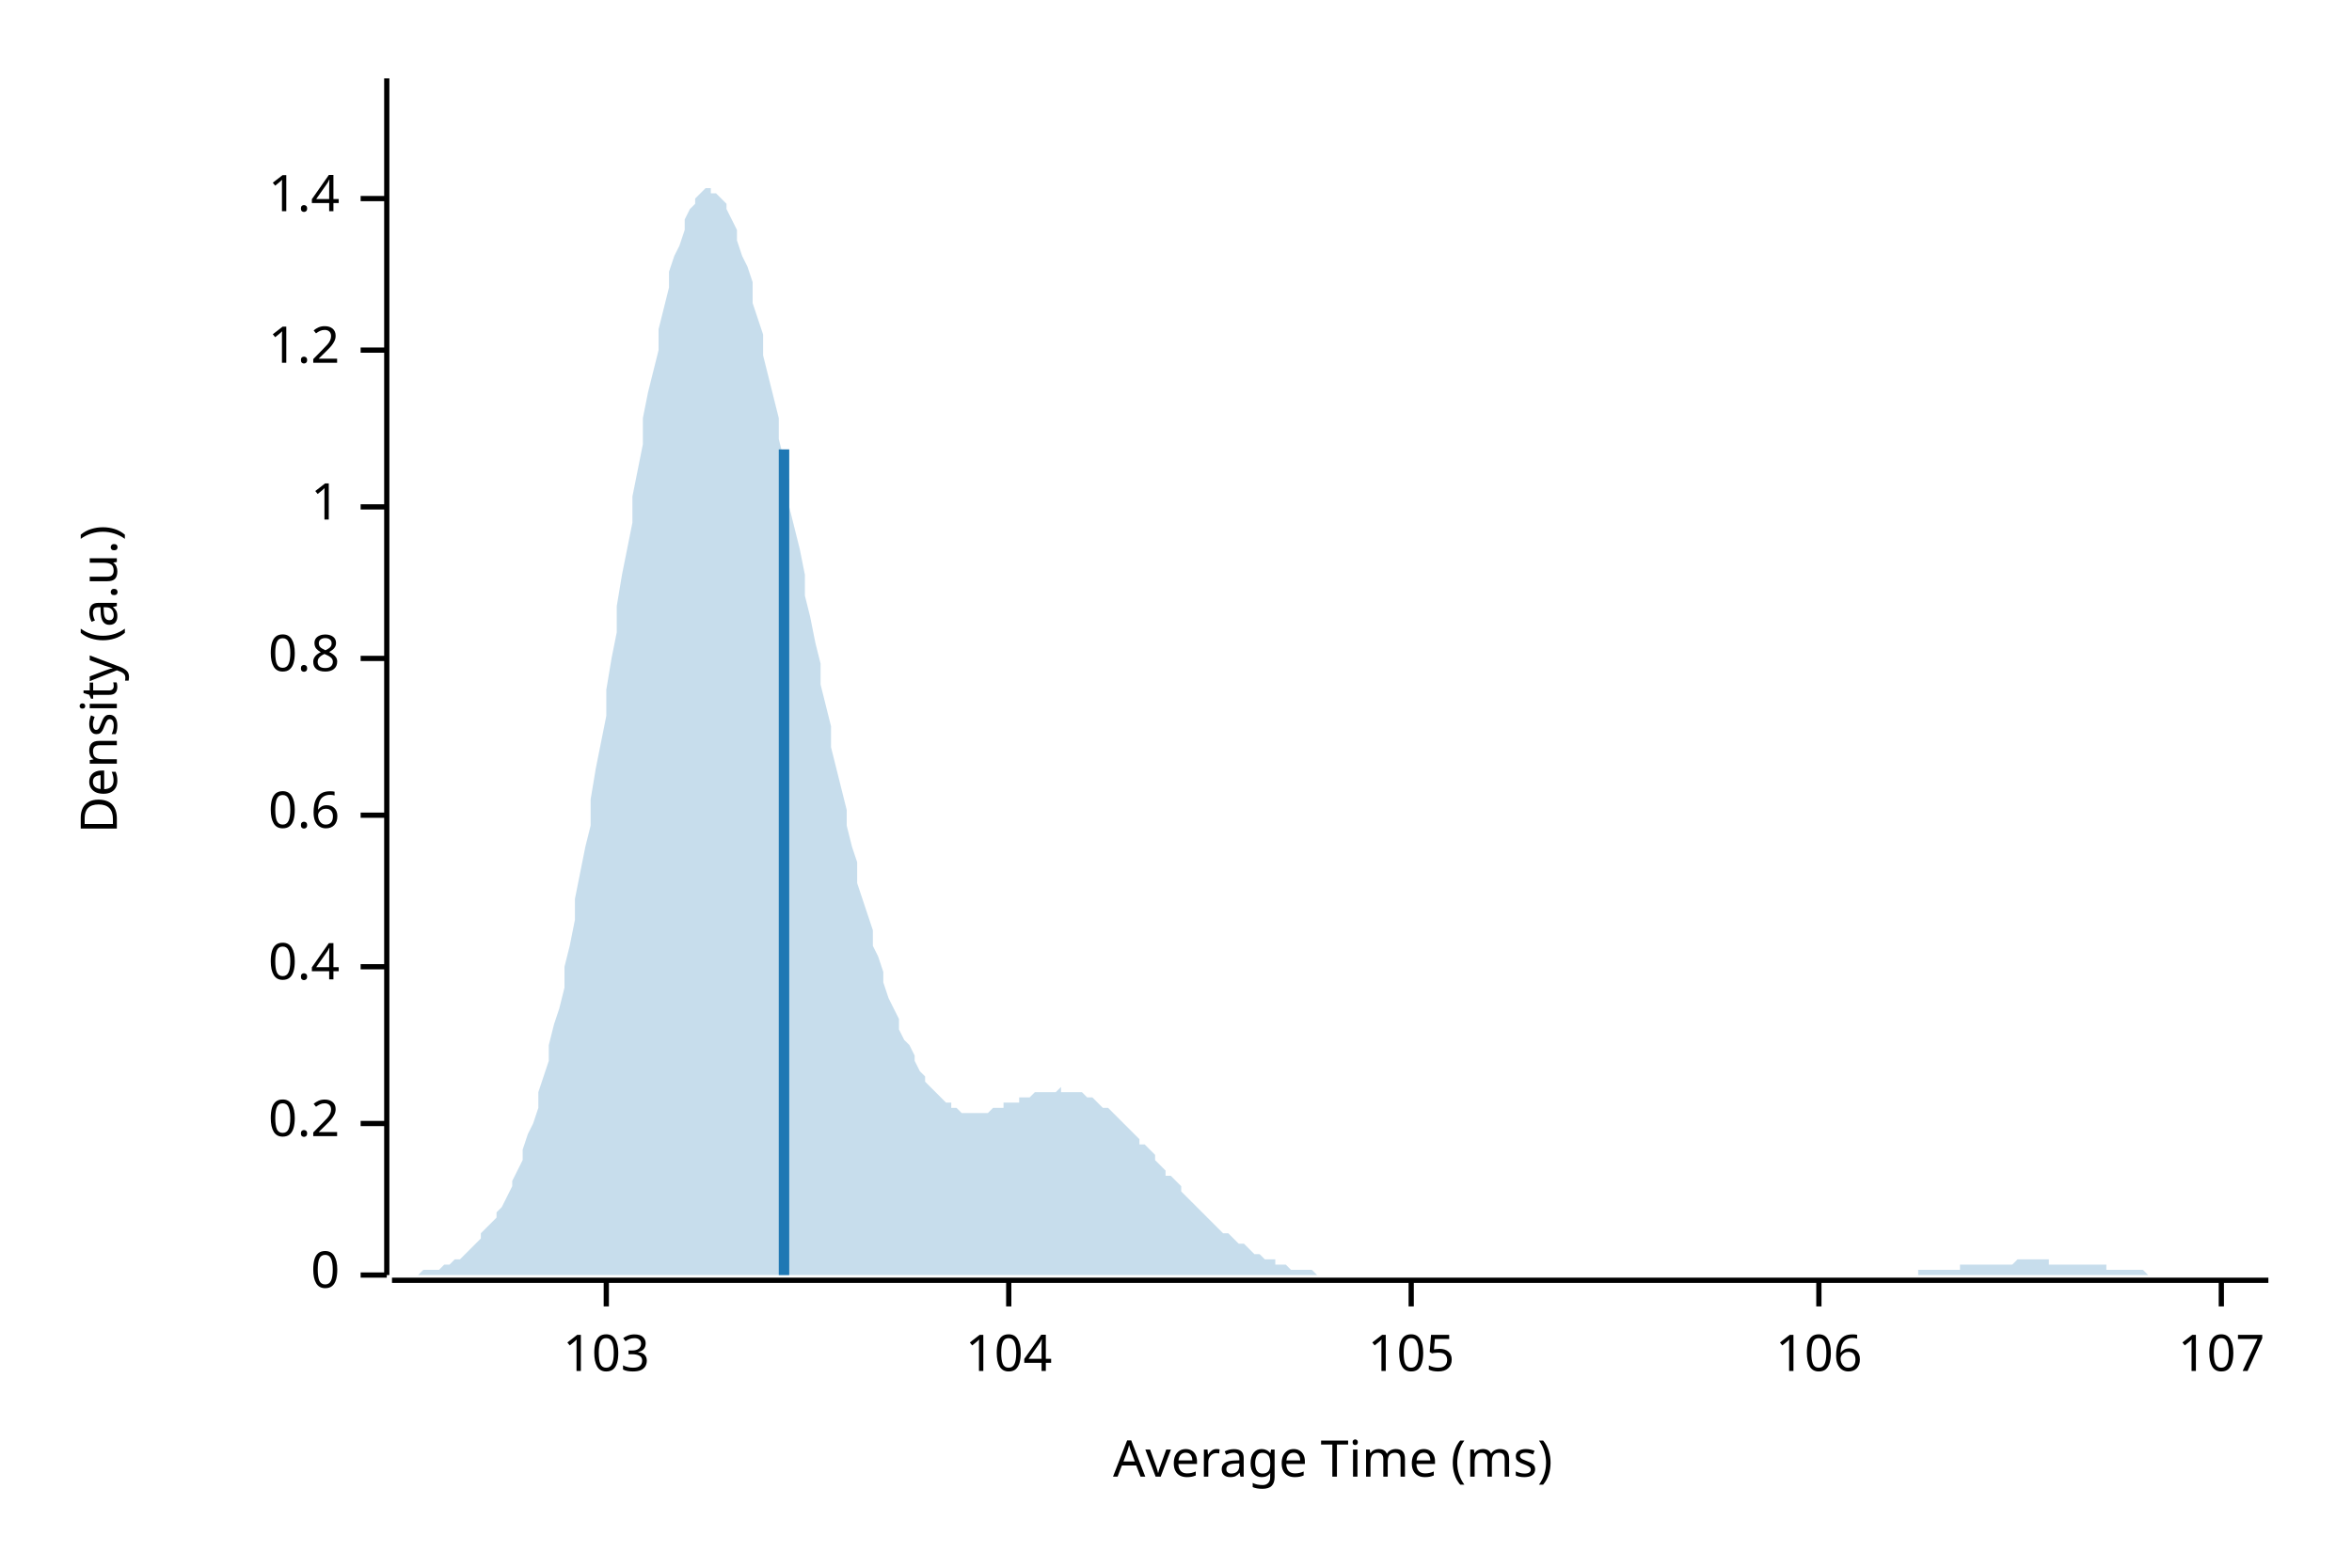
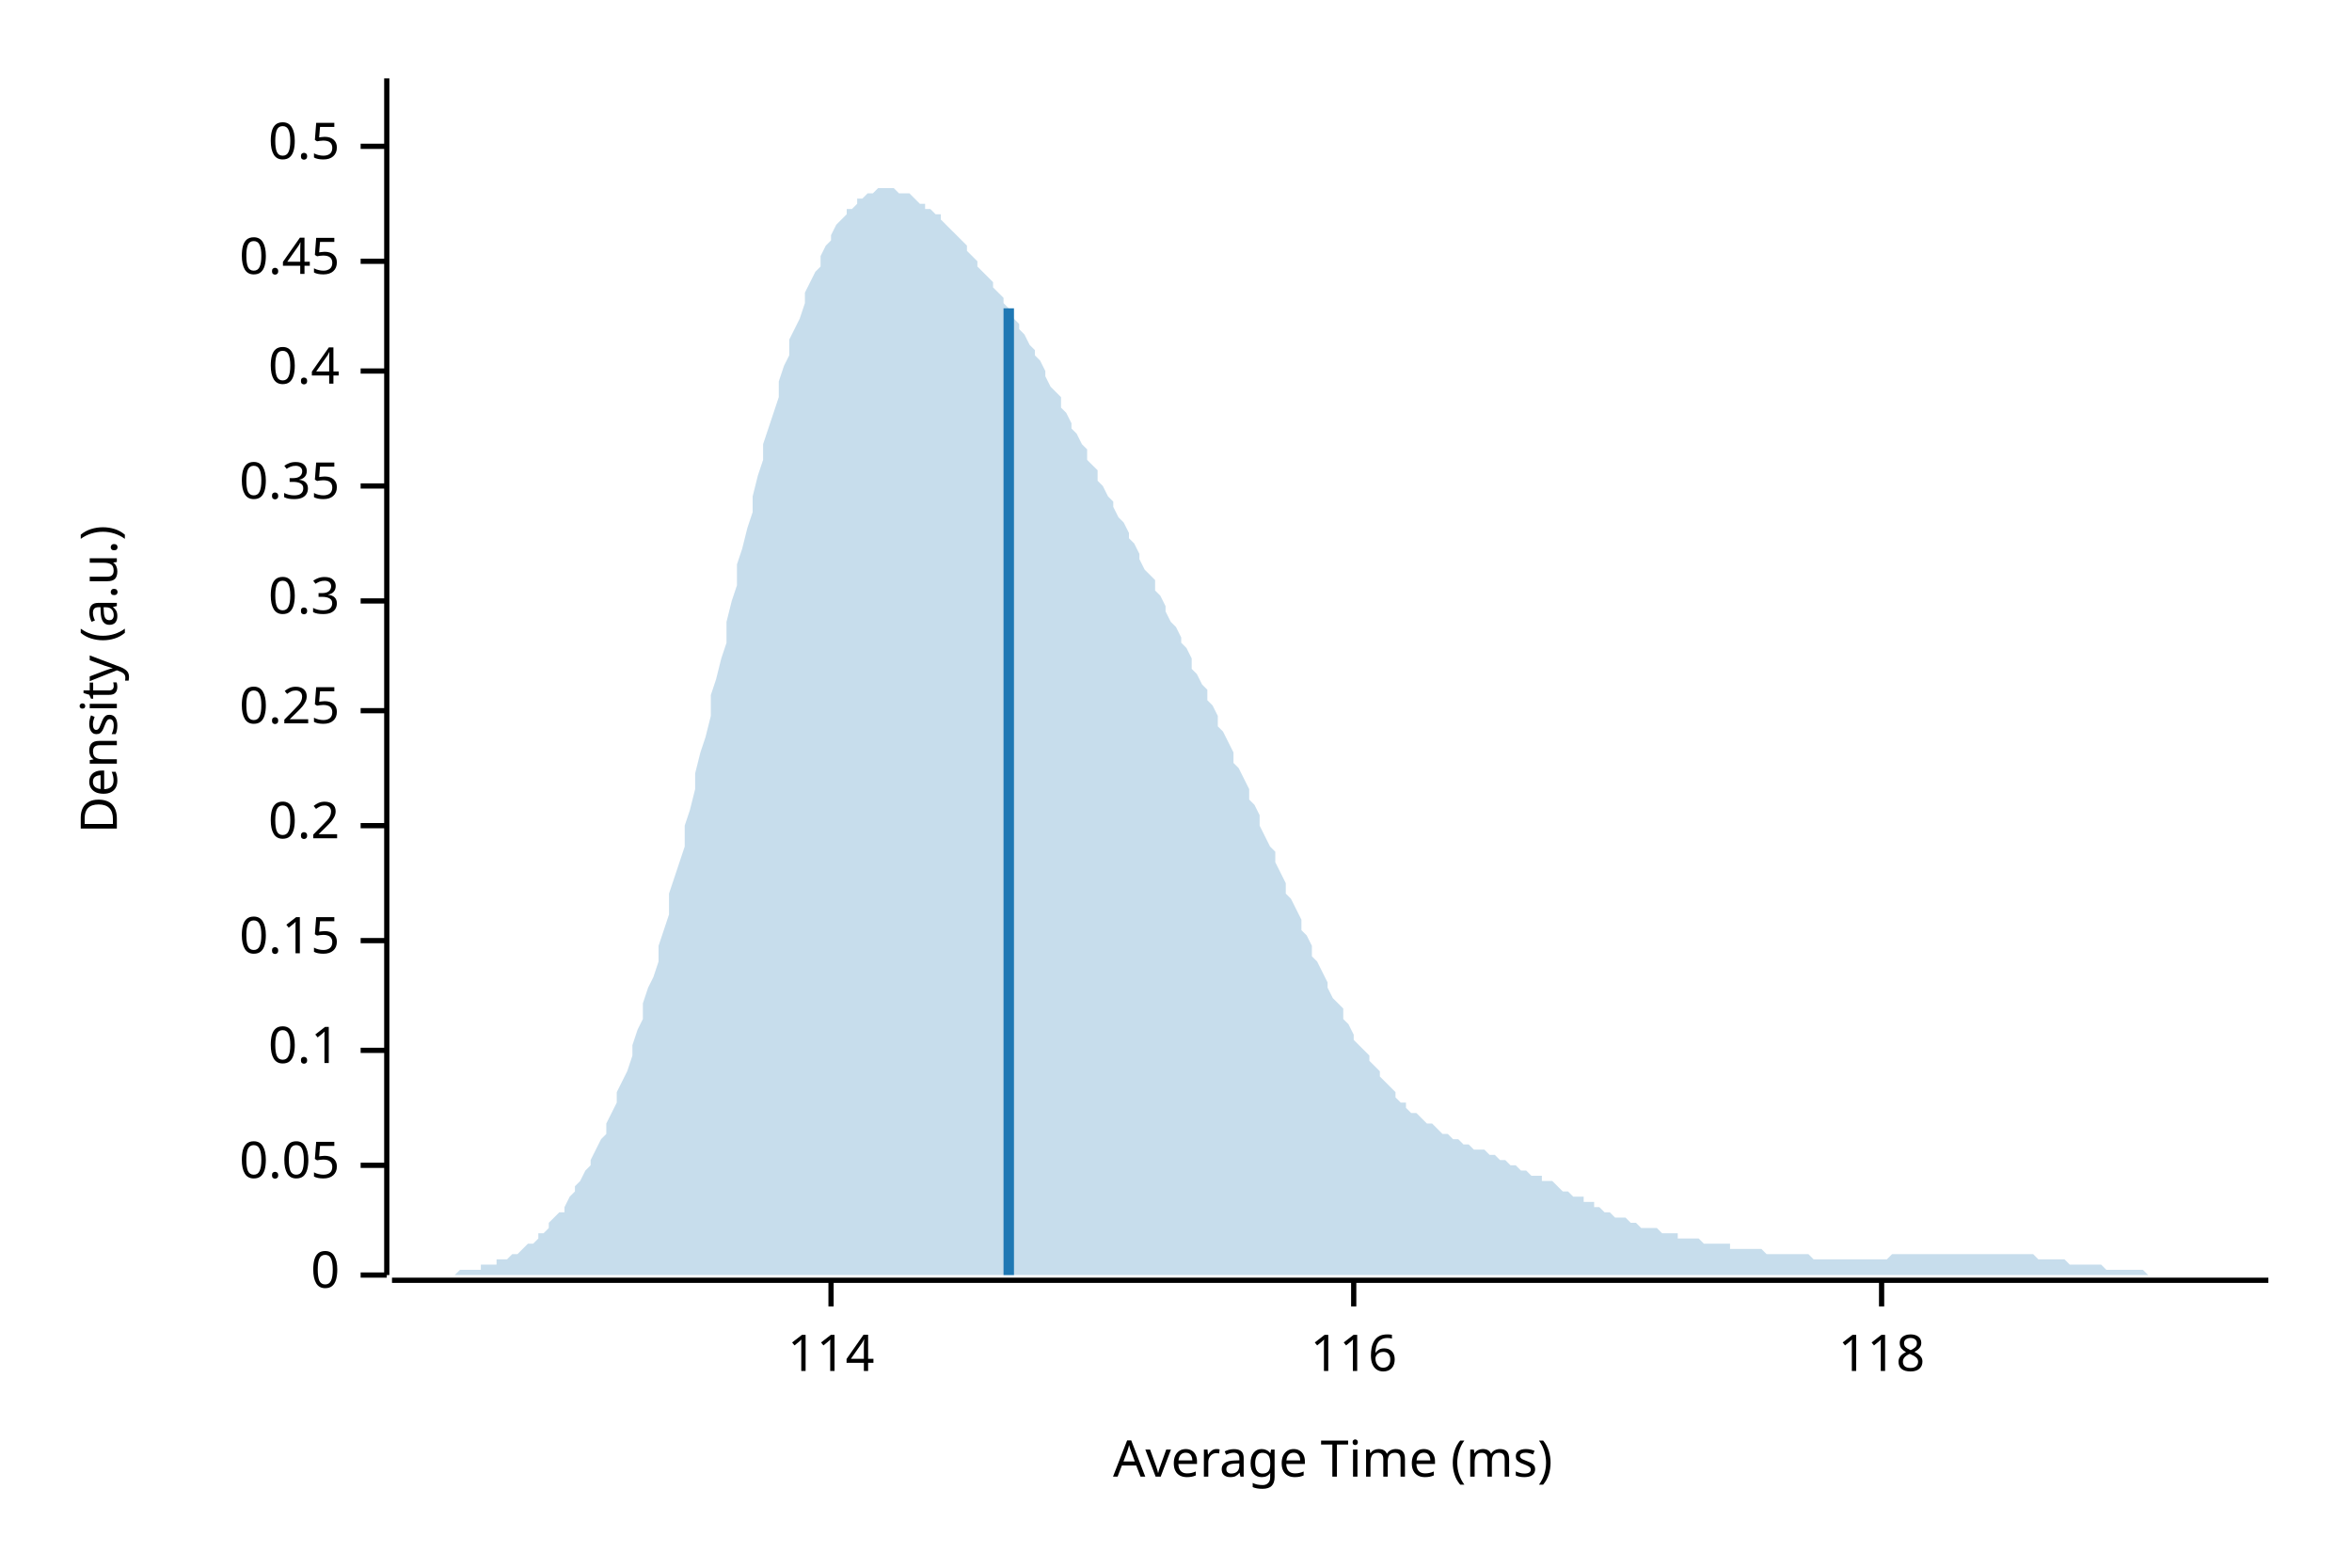
<svg xmlns="http://www.w3.org/2000/svg" width="450" height="300" viewBox="0 0 450 300">
  <text x="15" y="130" dy="0.76em" text-anchor="middle" font-family="sans-serif" font-size="9.677" opacity="1" fill="#000000" transform="rotate(270, 15, 130)">
Density (a.u.)
</text>
  <text x="255" y="285" dy="-0.5ex" text-anchor="middle" font-family="sans-serif" font-size="9.677" opacity="1" fill="#000000">
Average Time (ms)
</text>
  <polyline fill="none" opacity="1" stroke="#000000" stroke-width="1" points="74,15 74,244 " />
  <text x="65" y="244" dy="0.5ex" text-anchor="end" font-family="sans-serif" font-size="9.677" opacity="1" fill="#000000">
0
</text>
  <polyline fill="none" opacity="1" stroke="#000000" stroke-width="1" points="69,244 74,244 " />
-   <text x="65" y="215" dy="0.5ex" text-anchor="end" font-family="sans-serif" font-size="9.677" opacity="1" fill="#000000">
+   <text x="65" y="223" dy="0.5ex" text-anchor="end" font-family="sans-serif" font-size="9.677" opacity="1" fill="#000000">
+ 0.05
+ </text>
+   <polyline fill="none" opacity="1" stroke="#000000" stroke-width="1" points="69,223 74,223 " />
+   <text x="65" y="201" dy="0.5ex" text-anchor="end" font-family="sans-serif" font-size="9.677" opacity="1" fill="#000000">
+ 0.1
+ </text>
+   <polyline fill="none" opacity="1" stroke="#000000" stroke-width="1" points="69,201 74,201 " />
+   <text x="65" y="180" dy="0.5ex" text-anchor="end" font-family="sans-serif" font-size="9.677" opacity="1" fill="#000000">
+ 0.15
+ </text>
+   <polyline fill="none" opacity="1" stroke="#000000" stroke-width="1" points="69,180 74,180 " />
+   <text x="65" y="158" dy="0.5ex" text-anchor="end" font-family="sans-serif" font-size="9.677" opacity="1" fill="#000000">
0.2
</text>
-   <polyline fill="none" opacity="1" stroke="#000000" stroke-width="1" points="69,215 74,215 " />
-   <text x="65" y="185" dy="0.5ex" text-anchor="end" font-family="sans-serif" font-size="9.677" opacity="1" fill="#000000">
+   <polyline fill="none" opacity="1" stroke="#000000" stroke-width="1" points="69,158 74,158 " />
+   <text x="65" y="136" dy="0.5ex" text-anchor="end" font-family="sans-serif" font-size="9.677" opacity="1" fill="#000000">
+ 0.25
+ </text>
+   <polyline fill="none" opacity="1" stroke="#000000" stroke-width="1" points="69,136 74,136 " />
+   <text x="65" y="115" dy="0.5ex" text-anchor="end" font-family="sans-serif" font-size="9.677" opacity="1" fill="#000000">
+ 0.3
+ </text>
+   <polyline fill="none" opacity="1" stroke="#000000" stroke-width="1" points="69,115 74,115 " />
+   <text x="65" y="93" dy="0.5ex" text-anchor="end" font-family="sans-serif" font-size="9.677" opacity="1" fill="#000000">
+ 0.35
+ </text>
+   <polyline fill="none" opacity="1" stroke="#000000" stroke-width="1" points="69,93 74,93 " />
+   <text x="65" y="71" dy="0.5ex" text-anchor="end" font-family="sans-serif" font-size="9.677" opacity="1" fill="#000000">
0.4
</text>
-   <polyline fill="none" opacity="1" stroke="#000000" stroke-width="1" points="69,185 74,185 " />
-   <text x="65" y="156" dy="0.5ex" text-anchor="end" font-family="sans-serif" font-size="9.677" opacity="1" fill="#000000">
- 0.6
+   <polyline fill="none" opacity="1" stroke="#000000" stroke-width="1" points="69,71 74,71 " />
+   <text x="65" y="50" dy="0.5ex" text-anchor="end" font-family="sans-serif" font-size="9.677" opacity="1" fill="#000000">
+ 0.45
</text>
-   <polyline fill="none" opacity="1" stroke="#000000" stroke-width="1" points="69,156 74,156 " />
-   <text x="65" y="126" dy="0.5ex" text-anchor="end" font-family="sans-serif" font-size="9.677" opacity="1" fill="#000000">
- 0.8
+   <polyline fill="none" opacity="1" stroke="#000000" stroke-width="1" points="69,50 74,50 " />
+   <text x="65" y="28" dy="0.5ex" text-anchor="end" font-family="sans-serif" font-size="9.677" opacity="1" fill="#000000">
+ 0.5
</text>
-   <polyline fill="none" opacity="1" stroke="#000000" stroke-width="1" points="69,126 74,126 " />
-   <text x="65" y="97" dy="0.5ex" text-anchor="end" font-family="sans-serif" font-size="9.677" opacity="1" fill="#000000">
- 1
+   <polyline fill="none" opacity="1" stroke="#000000" stroke-width="1" points="69,28 74,28 " />
+   <polyline fill="none" opacity="1" stroke="#000000" stroke-width="1" points="75,245 434,245 " />
+   <text x="159" y="255" dy="0.76em" text-anchor="middle" font-family="sans-serif" font-size="9.677" opacity="1" fill="#000000">
+ 114
</text>
-   <polyline fill="none" opacity="1" stroke="#000000" stroke-width="1" points="69,97 74,97 " />
-   <text x="65" y="67" dy="0.5ex" text-anchor="end" font-family="sans-serif" font-size="9.677" opacity="1" fill="#000000">
- 1.2
+   <polyline fill="none" opacity="1" stroke="#000000" stroke-width="1" points="159,245 159,250 " />
+   <text x="259" y="255" dy="0.76em" text-anchor="middle" font-family="sans-serif" font-size="9.677" opacity="1" fill="#000000">
+ 116
</text>
-   <polyline fill="none" opacity="1" stroke="#000000" stroke-width="1" points="69,67 74,67 " />
-   <text x="65" y="38" dy="0.5ex" text-anchor="end" font-family="sans-serif" font-size="9.677" opacity="1" fill="#000000">
- 1.4
+   <polyline fill="none" opacity="1" stroke="#000000" stroke-width="1" points="259,245 259,250 " />
+   <text x="360" y="255" dy="0.76em" text-anchor="middle" font-family="sans-serif" font-size="9.677" opacity="1" fill="#000000">
+ 118
</text>
-   <polyline fill="none" opacity="1" stroke="#000000" stroke-width="1" points="69,38 74,38 " />
-   <polyline fill="none" opacity="1" stroke="#000000" stroke-width="1" points="75,245 434,245 " />
-   <text x="116" y="255" dy="0.76em" text-anchor="middle" font-family="sans-serif" font-size="9.677" opacity="1" fill="#000000">
- 103
- </text>
-   <polyline fill="none" opacity="1" stroke="#000000" stroke-width="1" points="116,245 116,250 " />
-   <text x="193" y="255" dy="0.76em" text-anchor="middle" font-family="sans-serif" font-size="9.677" opacity="1" fill="#000000">
- 104
- </text>
-   <polyline fill="none" opacity="1" stroke="#000000" stroke-width="1" points="193,245 193,250 " />
-   <text x="270" y="255" dy="0.76em" text-anchor="middle" font-family="sans-serif" font-size="9.677" opacity="1" fill="#000000">
- 105
- </text>
-   <polyline fill="none" opacity="1" stroke="#000000" stroke-width="1" points="270,245 270,250 " />
-   <text x="348" y="255" dy="0.76em" text-anchor="middle" font-family="sans-serif" font-size="9.677" opacity="1" fill="#000000">
- 106
- </text>
-   <polyline fill="none" opacity="1" stroke="#000000" stroke-width="1" points="348,245 348,250 " />
-   <text x="425" y="255" dy="0.76em" text-anchor="middle" font-family="sans-serif" font-size="9.677" opacity="1" fill="#000000">
- 107
- </text>
-   <polyline fill="none" opacity="1" stroke="#000000" stroke-width="1" points="425,245 425,250 " />
-   <polygon opacity="0.25" fill="#1F78B4" points="75,244 75,244 76,244 77,244 77,244 78,244 79,244 80,244 80,244 81,243 82,243 82,243 83,243 84,243 85,242 85,242 86,242 87,241 87,241 88,241 89,240 90,239 90,239 91,238 92,237 92,236 93,235 94,234 95,233 95,232 96,231 97,229 98,227 98,226 99,224 100,222 100,220 101,217 102,215 103,212 103,209 104,206 105,203 105,200 106,196 107,193 108,189 108,185 109,181 110,176 110,172 111,167 112,162 113,158 113,153 114,147 115,142 116,137 116,132 117,126 118,121 118,116 119,110 120,105 121,100 121,95 122,90 123,85 123,80 124,75 125,71 126,67 126,63 127,59 128,55 128,52 129,49 130,47 131,44 131,42 132,40 133,39 133,38 134,37 135,36 136,36 136,37 137,37 138,38 139,39 139,40 140,42 141,44 141,46 142,49 143,51 144,54 144,58 145,61 146,64 146,68 147,72 148,76 149,80 149,84 150,88 151,92 151,97 152,101 153,105 154,110 154,114 155,118 156,123 157,127 157,131 158,135 159,139 159,143 160,147 161,151 162,155 162,158 163,162 164,165 164,169 165,172 166,175 167,178 167,181 168,183 169,186 169,188 170,191 171,193 172,195 172,197 173,199 174,200 175,202 175,203 176,205 177,206 177,207 178,208 179,209 180,210 180,210 181,211 182,211 182,212 183,212 184,213 185,213 185,213 186,213 187,213 187,213 188,213 189,213 190,212 190,212 191,212 192,212 192,211 193,211 194,211 195,211 195,210 196,210 197,210 198,209 198,209 199,209 200,209 200,209 201,209 202,209 203,208 203,209 204,209 205,209 205,209 206,209 207,209 208,210 208,210 209,210 210,211 210,211 211,212 212,212 213,213 213,213 214,214 215,215 216,216 216,216 217,217 218,218 218,219 219,219 220,220 221,221 221,222 222,223 223,224 223,225 224,225 225,226 226,227 226,228 227,229 228,230 228,230 229,231 230,232 231,233 231,233 232,234 233,235 233,235 234,236 235,236 236,237 236,237 237,238 238,238 239,239 239,239 240,240 241,240 241,240 242,241 243,241 244,241 244,242 245,242 246,242 246,242 247,243 248,243 249,243 249,243 250,243 251,243 251,243 252,244 253,244 254,244 254,244 255,244 256,244 257,244 257,244 258,244 259,244 259,244 260,244 261,244 262,244 262,244 263,244 264,244 264,244 265,244 266,244 267,244 267,244 268,244 269,244 269,244 270,244 271,244 272,244 272,244 273,244 274,244 275,244 275,244 276,244 277,244 277,244 278,244 279,244 280,244 280,244 281,244 282,244 282,244 283,244 284,244 285,244 285,244 286,244 287,244 287,244 288,244 289,244 290,244 290,244 291,244 292,244 292,244 293,244 294,244 295,244 295,244 296,244 297,244 298,244 298,244 299,244 300,244 300,244 301,244 302,244 303,244 303,244 304,244 305,244 305,244 306,244 307,244 308,244 308,244 309,244 310,244 310,244 311,244 312,244 313,244 313,244 314,244 315,244 316,244 316,244 317,244 318,244 318,244 319,244 320,244 321,244 321,244 322,244 323,244 323,244 324,244 325,244 326,244 326,244 327,244 328,244 328,244 329,244 330,244 331,244 331,244 332,244 333,244 333,244 334,244 335,244 336,244 336,244 337,244 338,244 339,244 339,244 340,244 341,244 341,244 342,244 343,244 344,244 344,244 345,244 346,244 346,244 347,244 348,244 349,244 349,244 350,244 351,244 351,244 352,244 353,244 354,244 354,244 355,244 356,244 357,244 357,244 358,244 359,244 359,244 360,244 361,244 362,244 362,244 363,244 364,244 364,244 365,244 366,244 367,244 367,243 368,243 369,243 369,243 370,243 371,243 372,243 372,243 373,243 374,243 375,243 375,242 376,242 377,242 377,242 378,242 379,242 380,242 380,242 381,242 382,242 382,242 383,242 384,242 385,242 385,242 386,241 387,241 387,241 388,241 389,241 390,241 390,241 391,241 392,241 392,242 393,242 394,242 395,242 395,242 396,242 397,242 398,242 398,242 399,242 400,242 400,242 401,242 402,242 403,242 403,243 404,243 405,243 405,243 406,243 407,243 408,243 408,243 409,243 410,243 410,243 411,244 412,244 413,244 413,244 414,244 415,244 416,244 416,244 417,244 418,244 418,244 419,244 420,244 421,244 421,244 422,244 423,244 423,244 424,244 425,244 426,244 426,244 427,244 428,244 428,244 429,244 430,244 431,244 431,244 432,244 433,244 434,244 434,244 75,244 " />
-   <polyline fill="none" opacity="1" stroke="#1F78B4" stroke-width="2" points="150,244 150,86 " />
+   <polyline fill="none" opacity="1" stroke="#000000" stroke-width="1" points="360,245 360,250 " />
+   <polygon opacity="0.25" fill="#1F78B4" points="75,244 75,244 76,244 77,244 77,244 78,244 79,244 80,244 80,244 81,244 82,244 82,244 83,244 84,244 85,244 85,244 86,244 87,244 87,244 88,243 89,243 90,243 90,243 91,243 92,243 92,242 93,242 94,242 95,242 95,241 96,241 97,241 98,240 98,240 99,240 100,239 100,239 101,238 102,238 103,237 103,236 104,236 105,235 105,234 106,233 107,232 108,232 108,231 109,229 110,228 110,227 111,226 112,224 113,223 113,222 114,220 115,218 116,217 116,215 117,213 118,211 118,209 119,207 120,205 121,202 121,200 122,197 123,195 123,192 124,189 125,187 126,184 126,181 127,178 128,175 128,171 129,168 130,165 131,162 131,158 132,155 133,151 133,148 134,144 135,141 136,137 136,133 137,130 138,126 139,123 139,119 140,115 141,112 141,108 142,105 143,101 144,98 144,95 145,91 146,88 146,85 147,82 148,79 149,76 149,73 150,70 151,68 151,65 152,63 153,61 154,58 154,56 155,54 156,52 157,51 157,49 158,47 159,46 159,45 160,43 161,42 162,41 162,40 163,40 164,39 164,38 165,38 166,37 167,37 167,37 168,36 169,36 169,36 170,36 171,36 172,37 172,37 173,37 174,37 175,38 175,38 176,39 177,39 177,40 178,40 179,41 180,41 180,42 181,43 182,44 182,44 183,45 184,46 185,47 185,48 186,49 187,50 187,51 188,52 189,53 190,54 190,55 191,56 192,57 192,58 193,59 194,61 195,62 195,63 196,64 197,66 198,67 198,68 199,69 200,71 200,72 201,74 202,75 203,76 203,78 204,79 205,81 205,82 206,83 207,85 208,86 208,88 209,89 210,90 210,92 211,93 212,95 213,96 213,97 214,99 215,100 216,102 216,103 217,104 218,106 218,107 219,109 220,110 221,111 221,113 222,114 223,116 223,117 224,119 225,120 226,122 226,123 227,124 228,126 228,128 229,129 230,131 231,132 231,134 232,135 233,137 233,139 234,140 235,142 236,144 236,146 237,147 238,149 239,151 239,153 240,154 241,156 241,158 242,160 243,162 244,163 244,165 245,167 246,169 246,171 247,172 248,174 249,176 249,178 250,179 251,181 251,183 252,184 253,186 254,188 254,189 255,191 256,192 257,193 257,195 258,196 259,198 259,199 260,200 261,201 262,202 262,203 263,204 264,205 264,206 265,207 266,208 267,209 267,210 268,211 269,211 269,212 270,213 271,213 272,214 272,214 273,215 274,215 275,216 275,216 276,217 277,217 277,217 278,218 279,218 280,219 280,219 281,219 282,220 282,220 283,220 284,220 285,221 285,221 286,221 287,222 287,222 288,222 289,223 290,223 290,223 291,224 292,224 292,224 293,225 294,225 295,225 295,226 296,226 297,226 298,227 298,227 299,228 300,228 300,228 301,229 302,229 303,229 303,230 304,230 305,230 305,231 306,231 307,232 308,232 308,232 309,233 310,233 310,233 311,233 312,234 313,234 313,234 314,235 315,235 316,235 316,235 317,235 318,236 318,236 319,236 320,236 321,236 321,237 322,237 323,237 323,237 324,237 325,237 326,238 326,238 327,238 328,238 328,238 329,238 330,238 331,238 331,239 332,239 333,239 333,239 334,239 335,239 336,239 336,239 337,239 338,240 339,240 339,240 340,240 341,240 341,240 342,240 343,240 344,240 344,240 345,240 346,240 346,240 347,241 348,241 349,241 349,241 350,241 351,241 351,241 352,241 353,241 354,241 354,241 355,241 356,241 357,241 357,241 358,241 359,241 359,241 360,241 361,241 362,240 362,240 363,240 364,240 364,240 365,240 366,240 367,240 367,240 368,240 369,240 369,240 370,240 371,240 372,240 372,240 373,240 374,240 375,240 375,240 376,240 377,240 377,240 378,240 379,240 380,240 380,240 381,240 382,240 382,240 383,240 384,240 385,240 385,240 386,240 387,240 387,240 388,240 389,240 390,241 390,241 391,241 392,241 392,241 393,241 394,241 395,241 395,241 396,242 397,242 398,242 398,242 399,242 400,242 400,242 401,242 402,242 403,243 403,243 404,243 405,243 405,243 406,243 407,243 408,243 408,243 409,243 410,243 410,243 411,244 412,244 413,244 413,244 414,244 415,244 416,244 416,244 417,244 418,244 418,244 419,244 420,244 421,244 421,244 422,244 423,244 423,244 424,244 425,244 426,244 426,244 427,244 428,244 428,244 429,244 430,244 431,244 431,244 432,244 433,244 434,244 434,244 75,244 " />
+   <polyline fill="none" opacity="1" stroke="#1F78B4" stroke-width="2" points="193,244 193,59 " />
</svg>
